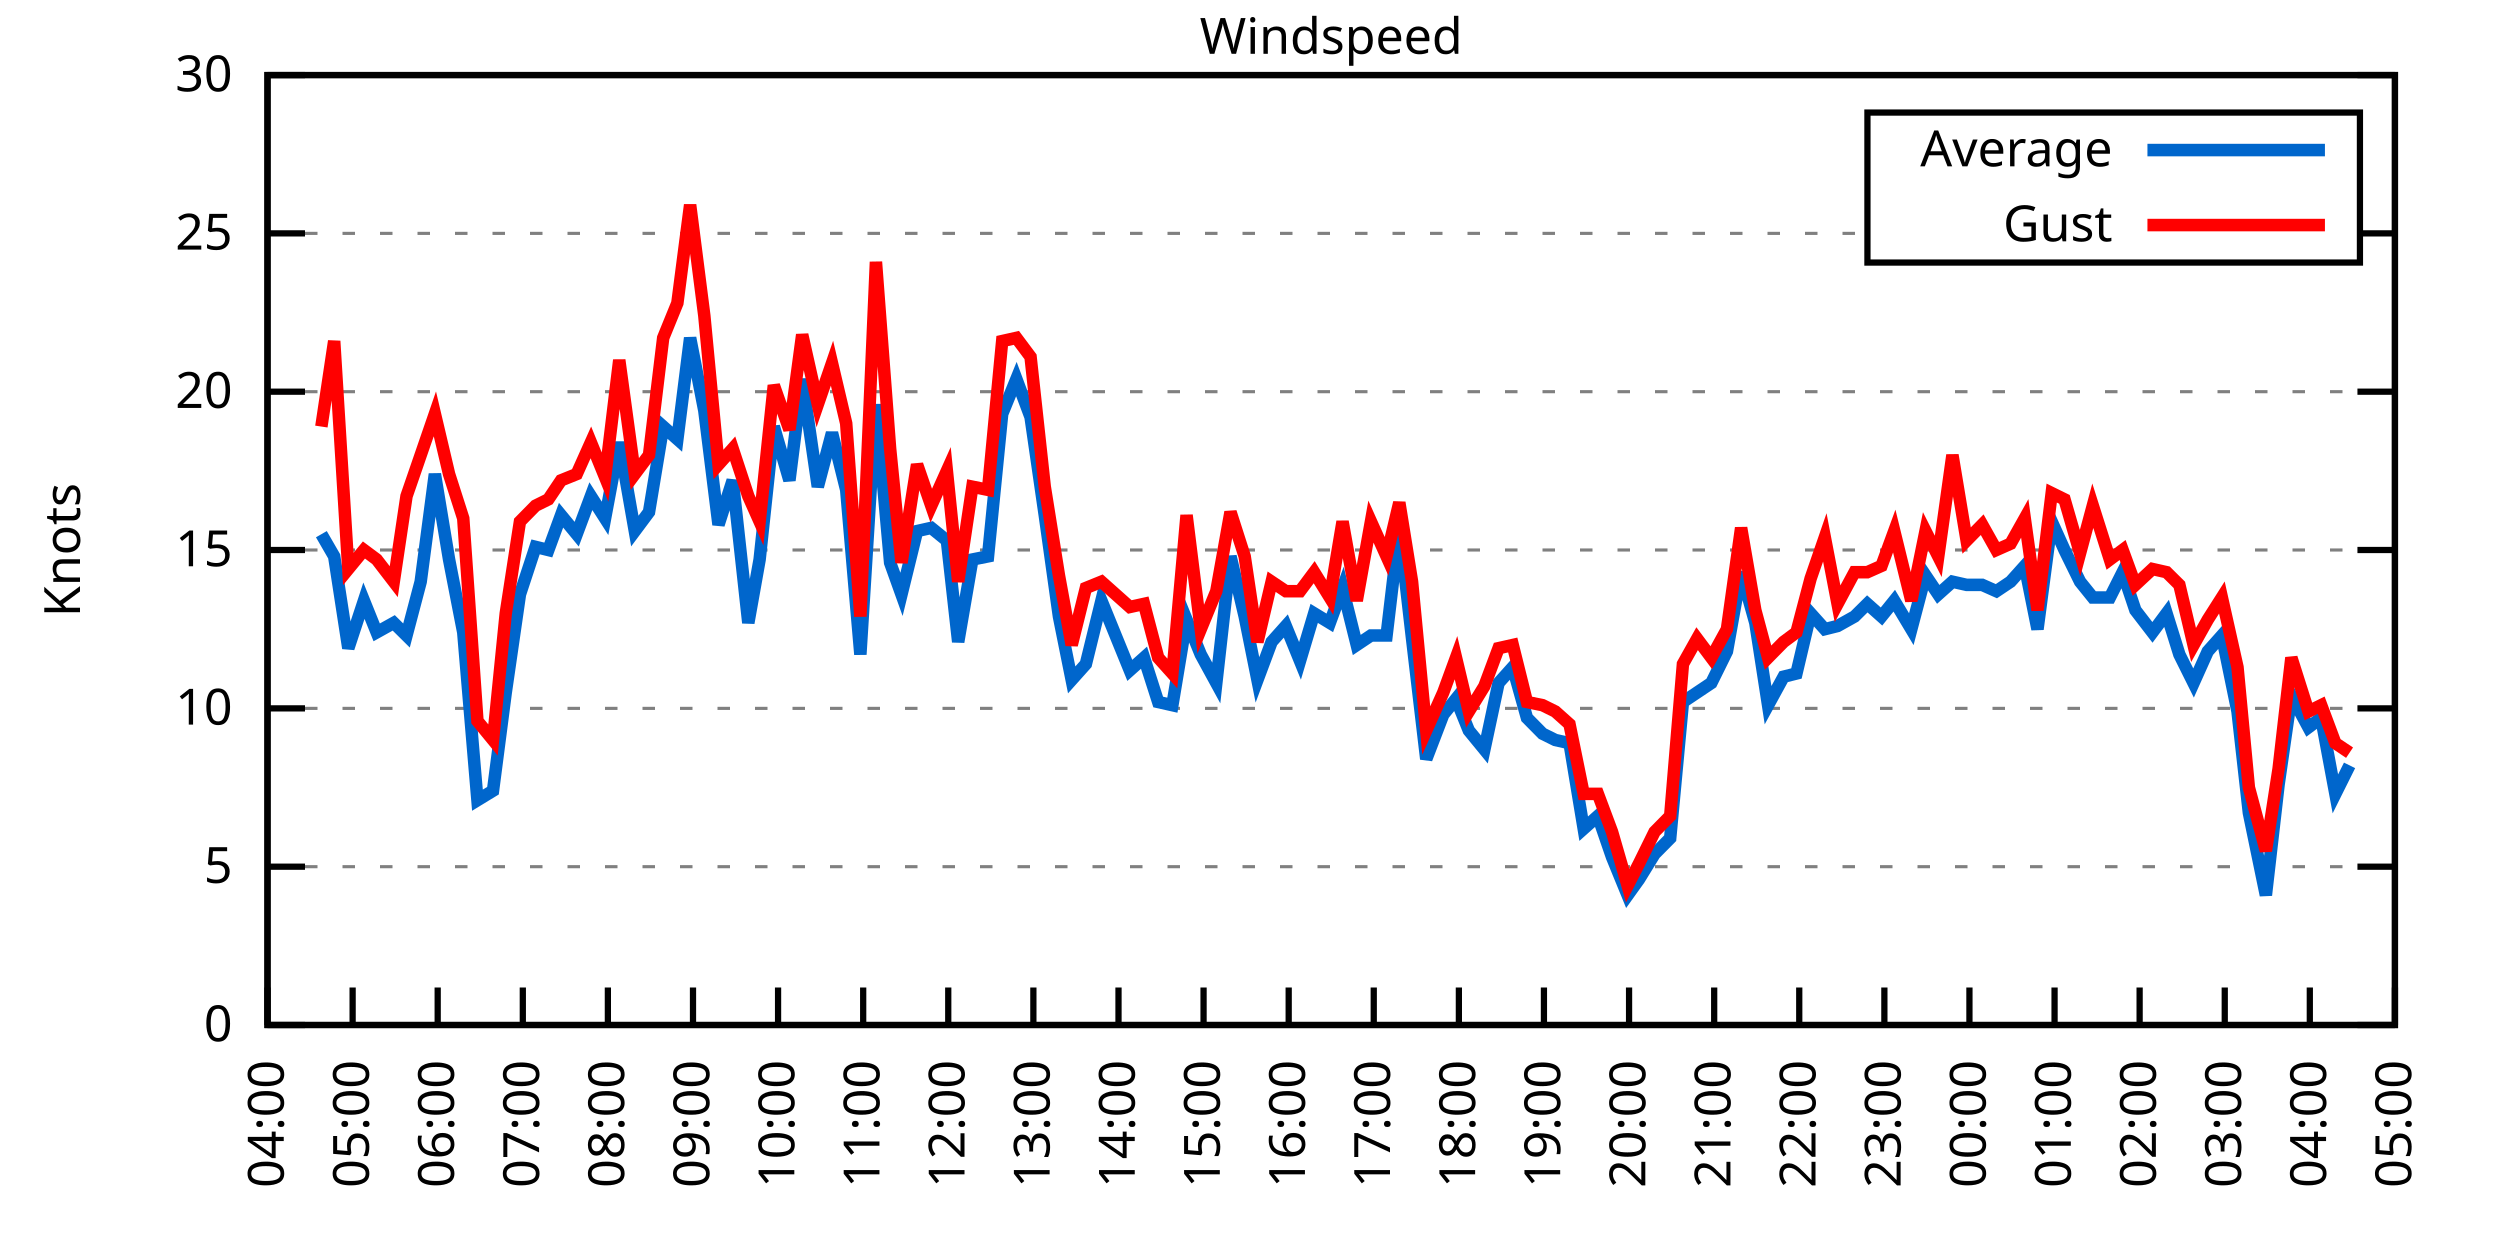
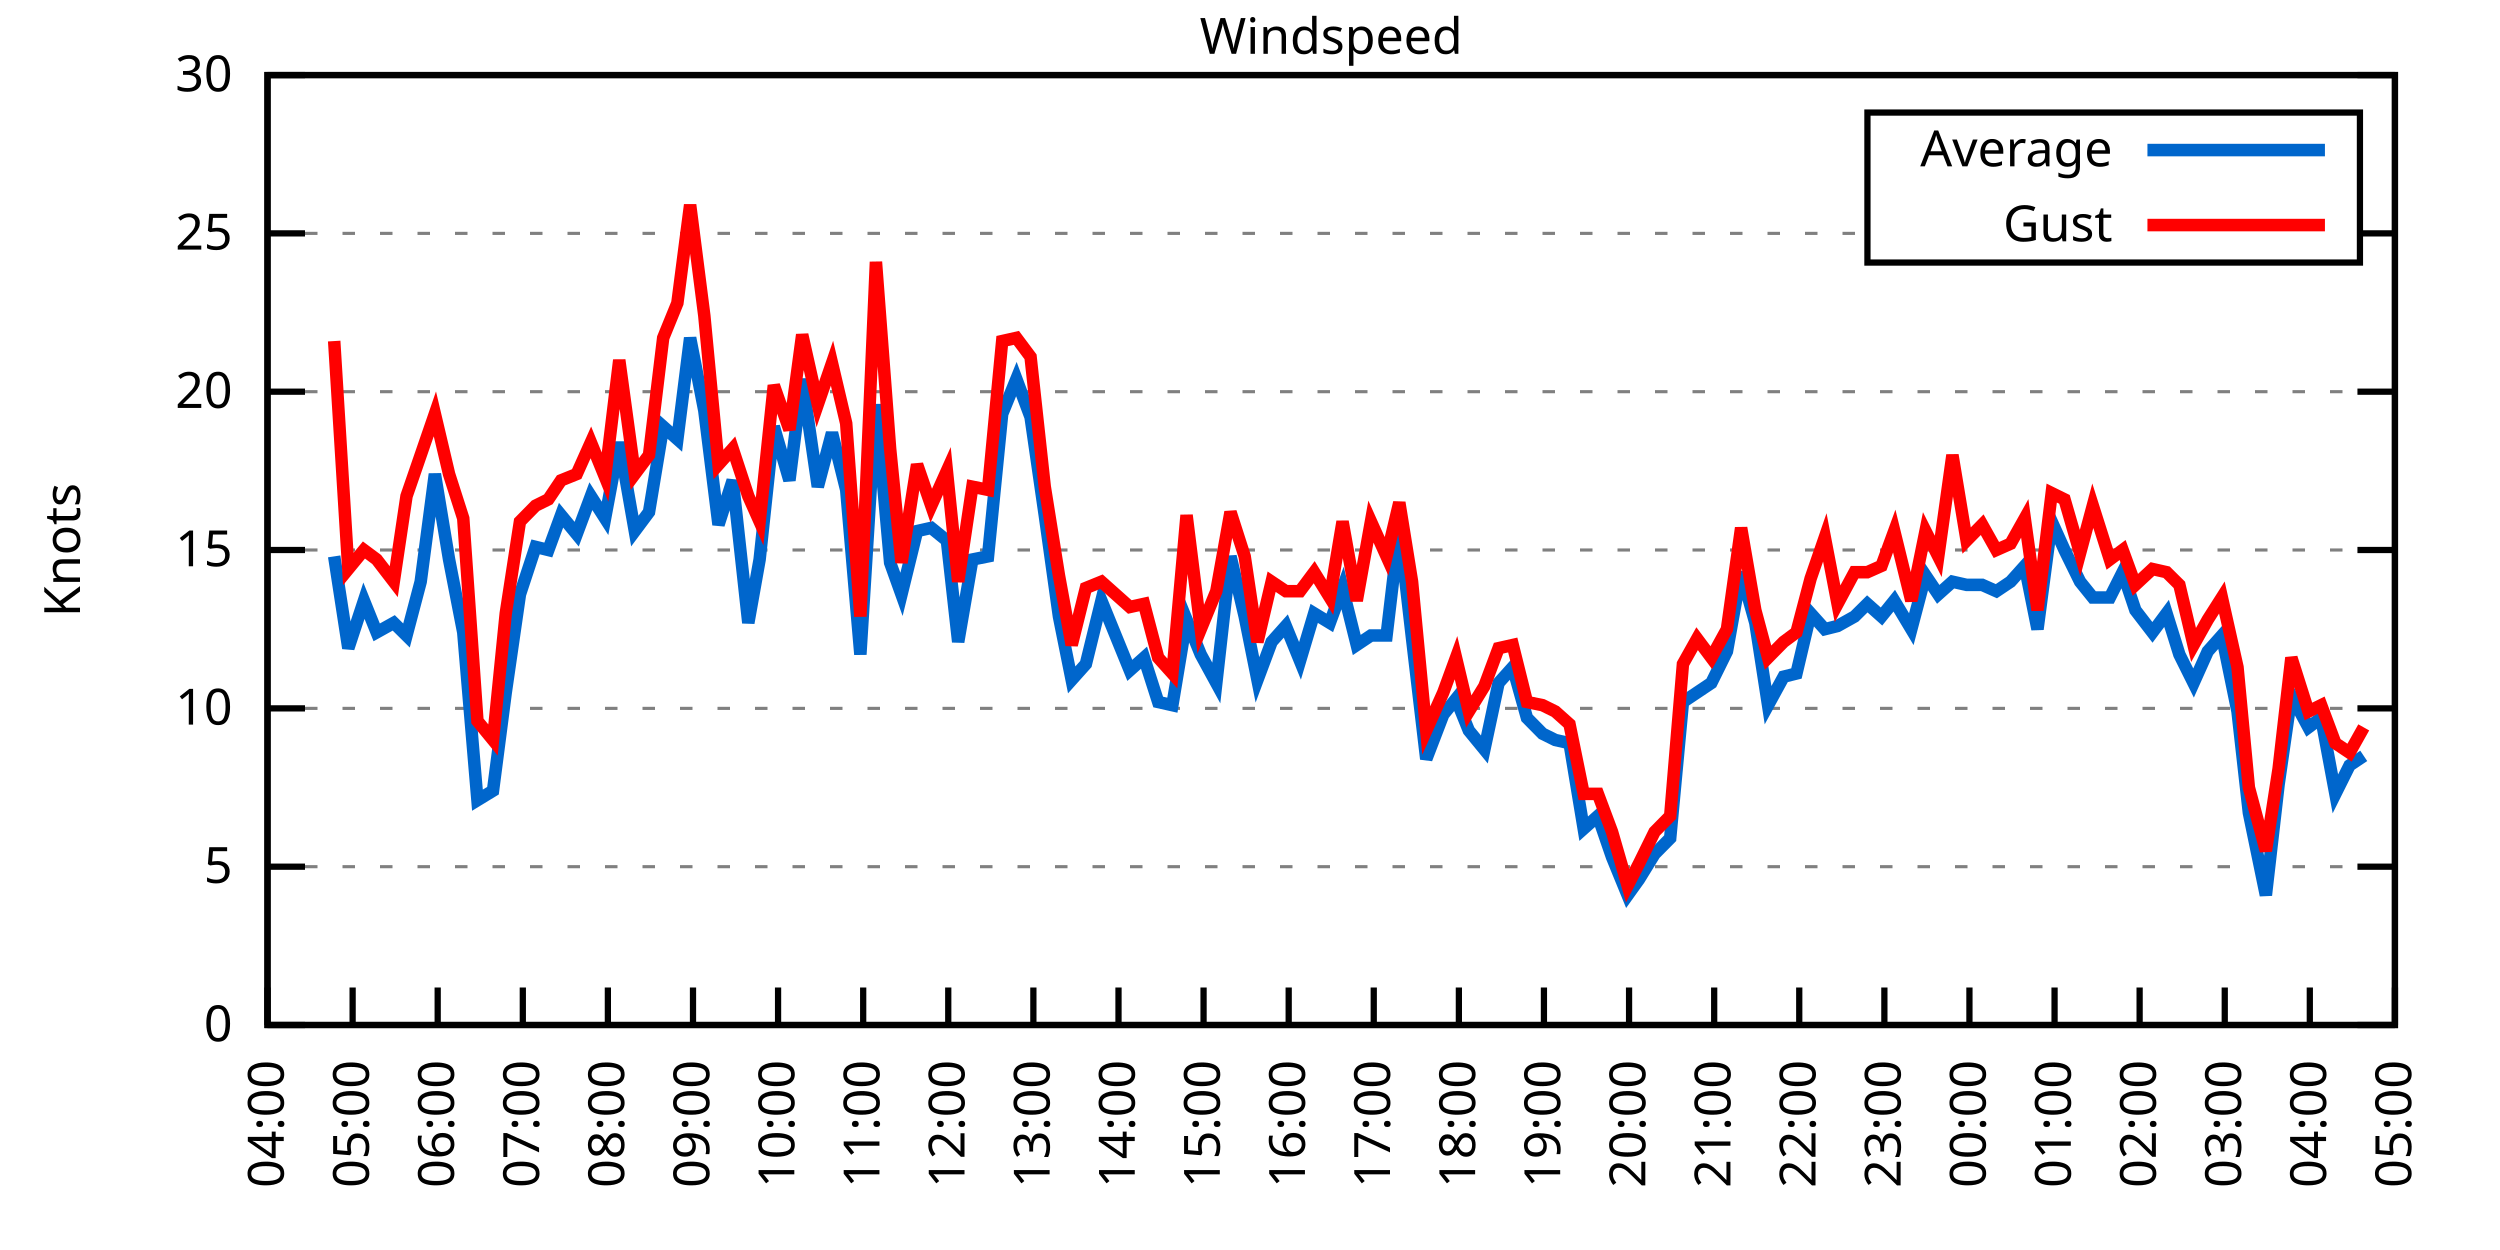
<svg xmlns="http://www.w3.org/2000/svg" xmlns:xlink="http://www.w3.org/1999/xlink" width="400" height="200" viewBox="0 0 400 200">
  <g id="gnuplot_canvas">
    <rect x="0" y="0" width="400" height="200" fill="none" />
    <defs>
      <circle id="gpDot" r="0.5" stroke-width="0.5" stroke="currentColor" />
      <path id="gpPt0" stroke-width="0.333" stroke="currentColor" d="M-1,0 h2 M0,-1 v2" />
      <path id="gpPt1" stroke-width="0.333" stroke="currentColor" d="M-1,-1 L1,1 M1,-1 L-1,1" />
      <path id="gpPt2" stroke-width="0.333" stroke="currentColor" d="M-1,0 L1,0 M0,-1 L0,1 M-1,-1 L1,1 M-1,1 L1,-1" />
      <rect id="gpPt3" stroke-width="0.333" stroke="currentColor" x="-1" y="-1" width="2" height="2" />
      <rect id="gpPt4" stroke-width="0.333" stroke="currentColor" fill="currentColor" x="-1" y="-1" width="2" height="2" />
      <circle id="gpPt5" stroke-width="0.333" stroke="currentColor" cx="0" cy="0" r="1" />
      <use xlink:href="#gpPt5" id="gpPt6" fill="currentColor" stroke="none" />
      <path id="gpPt7" stroke-width="0.333" stroke="currentColor" d="M0,-1.33 L-1.33,0.67 L1.33,0.67 z" />
      <use xlink:href="#gpPt7" id="gpPt8" fill="currentColor" stroke="none" />
      <use xlink:href="#gpPt7" id="gpPt9" stroke="currentColor" transform="rotate(180)" />
      <use xlink:href="#gpPt9" id="gpPt10" fill="currentColor" stroke="none" />
      <use xlink:href="#gpPt3" id="gpPt11" stroke="currentColor" transform="rotate(45)" />
      <use xlink:href="#gpPt11" id="gpPt12" fill="currentColor" stroke="none" />
      <path id="gpPt13" stroke-width="0.333" stroke="currentColor" d="M0,1.330 L1.265,0.411 L0.782,-1.067 L-0.782,-1.076 L-1.265,0.411 z" />
      <use xlink:href="#gpPt13" id="gpPt14" fill="currentColor" stroke="none" />
      <filter id="textbox" filterUnits="objectBoundingBox" x="0" y="0" height="1" width="1">
        <feFlood flood-color="white" flood-opacity="1" result="bgnd" />
        <feComposite in="SourceGraphic" in2="bgnd" operator="atop" />
      </filter>
      <filter id="greybox" filterUnits="objectBoundingBox" x="0" y="0" height="1" width="1">
        <feFlood flood-color="lightgrey" flood-opacity="1" result="grey" />
        <feComposite in="SourceGraphic" in2="grey" operator="atop" />
      </filter>
    </defs>
    <g fill="none" color="white" stroke="currentColor" stroke-width="1.00" stroke-linecap="butt" stroke-linejoin="miter">
</g>
    <g fill="none" color="black" stroke="currentColor" stroke-width="1.00" stroke-linecap="butt" stroke-linejoin="miter">
      <g stroke="none" shape-rendering="crispEdges">
        <polygon fill="rgb(255, 255, 255)" points="42.80,164.00 383.18,164.00 383.18,12.02 42.80,12.02 " />
      </g>
    </g>
    <g fill="none" color="black" stroke="currentColor" stroke-width="1.00" stroke-linecap="butt" stroke-linejoin="miter">
</g>
    <g fill="none" color="black" stroke="black" stroke-width="0.50" stroke-linecap="butt" stroke-linejoin="miter">
</g>
    <g fill="none" color="gray" stroke="currentColor" stroke-width="0.50" stroke-linecap="butt" stroke-linejoin="miter">
      <path stroke="gray" stroke-dasharray="2,4" class="gridline" d="M42.80,164.00 L383.19,164.00  " />
    </g>
    <g fill="none" color="gray" stroke="gray" stroke-width="1.00" stroke-linecap="butt" stroke-linejoin="miter">
</g>
    <g fill="none" color="black" stroke="currentColor" stroke-width="1.00" stroke-linecap="butt" stroke-linejoin="miter">
      <path stroke="black" d="M42.80,164.00 L48.80,164.00 M383.19,164.00 L377.19,164.00  " />
      <g transform="translate(37.20,166.60)" stroke="none" fill="black" font-family="Sans" font-size="8.00" text-anchor="end">
        <text>
          <tspan font-family="Sans"> 0</tspan>
        </text>
      </g>
    </g>
    <g fill="none" color="black" stroke="currentColor" stroke-width="1.00" stroke-linecap="butt" stroke-linejoin="miter">
</g>
    <g fill="none" color="black" stroke="black" stroke-width="0.50" stroke-linecap="butt" stroke-linejoin="miter">
</g>
    <g fill="none" color="gray" stroke="currentColor" stroke-width="0.50" stroke-linecap="butt" stroke-linejoin="miter">
      <path stroke="gray" stroke-dasharray="2,4" class="gridline" d="M42.80,138.67 L383.19,138.67  " />
    </g>
    <g fill="none" color="gray" stroke="gray" stroke-width="1.00" stroke-linecap="butt" stroke-linejoin="miter">
</g>
    <g fill="none" color="black" stroke="currentColor" stroke-width="1.00" stroke-linecap="butt" stroke-linejoin="miter">
      <path stroke="black" d="M42.80,138.67 L48.80,138.67 M383.19,138.67 L377.19,138.67  " />
      <g transform="translate(37.20,141.27)" stroke="none" fill="black" font-family="Sans" font-size="8.00" text-anchor="end">
        <text>
          <tspan font-family="Sans"> 5</tspan>
        </text>
      </g>
    </g>
    <g fill="none" color="black" stroke="currentColor" stroke-width="1.00" stroke-linecap="butt" stroke-linejoin="miter">
</g>
    <g fill="none" color="black" stroke="black" stroke-width="0.50" stroke-linecap="butt" stroke-linejoin="miter">
</g>
    <g fill="none" color="gray" stroke="currentColor" stroke-width="0.50" stroke-linecap="butt" stroke-linejoin="miter">
      <path stroke="gray" stroke-dasharray="2,4" class="gridline" d="M42.80,113.34 L383.19,113.34  " />
    </g>
    <g fill="none" color="gray" stroke="gray" stroke-width="1.00" stroke-linecap="butt" stroke-linejoin="miter">
</g>
    <g fill="none" color="black" stroke="currentColor" stroke-width="1.00" stroke-linecap="butt" stroke-linejoin="miter">
      <path stroke="black" d="M42.80,113.34 L48.80,113.34 M383.19,113.34 L377.19,113.34  " />
      <g transform="translate(37.20,115.94)" stroke="none" fill="black" font-family="Sans" font-size="8.00" text-anchor="end">
        <text>
          <tspan font-family="Sans"> 10</tspan>
        </text>
      </g>
    </g>
    <g fill="none" color="black" stroke="currentColor" stroke-width="1.00" stroke-linecap="butt" stroke-linejoin="miter">
</g>
    <g fill="none" color="black" stroke="black" stroke-width="0.50" stroke-linecap="butt" stroke-linejoin="miter">
</g>
    <g fill="none" color="gray" stroke="currentColor" stroke-width="0.50" stroke-linecap="butt" stroke-linejoin="miter">
      <path stroke="gray" stroke-dasharray="2,4" class="gridline" d="M42.80,88.00 L383.19,88.00  " />
    </g>
    <g fill="none" color="gray" stroke="gray" stroke-width="1.00" stroke-linecap="butt" stroke-linejoin="miter">
</g>
    <g fill="none" color="black" stroke="currentColor" stroke-width="1.00" stroke-linecap="butt" stroke-linejoin="miter">
      <path stroke="black" d="M42.80,88.00 L48.80,88.00 M383.19,88.00 L377.19,88.00  " />
      <g transform="translate(37.20,90.60)" stroke="none" fill="black" font-family="Sans" font-size="8.00" text-anchor="end">
        <text>
          <tspan font-family="Sans"> 15</tspan>
        </text>
      </g>
    </g>
    <g fill="none" color="black" stroke="currentColor" stroke-width="1.00" stroke-linecap="butt" stroke-linejoin="miter">
</g>
    <g fill="none" color="black" stroke="black" stroke-width="0.50" stroke-linecap="butt" stroke-linejoin="miter">
</g>
    <g fill="none" color="gray" stroke="currentColor" stroke-width="0.50" stroke-linecap="butt" stroke-linejoin="miter">
      <path stroke="gray" stroke-dasharray="2,4" class="gridline" d="M42.80,62.67 L383.19,62.67  " />
    </g>
    <g fill="none" color="gray" stroke="gray" stroke-width="1.00" stroke-linecap="butt" stroke-linejoin="miter">
</g>
    <g fill="none" color="black" stroke="currentColor" stroke-width="1.00" stroke-linecap="butt" stroke-linejoin="miter">
      <path stroke="black" d="M42.80,62.67 L48.80,62.67 M383.19,62.67 L377.19,62.67  " />
      <g transform="translate(37.20,65.27)" stroke="none" fill="black" font-family="Sans" font-size="8.00" text-anchor="end">
        <text>
          <tspan font-family="Sans"> 20</tspan>
        </text>
      </g>
    </g>
    <g fill="none" color="black" stroke="currentColor" stroke-width="1.00" stroke-linecap="butt" stroke-linejoin="miter">
</g>
    <g fill="none" color="black" stroke="black" stroke-width="0.50" stroke-linecap="butt" stroke-linejoin="miter">
</g>
    <g fill="none" color="gray" stroke="currentColor" stroke-width="0.50" stroke-linecap="butt" stroke-linejoin="miter">
      <path stroke="gray" stroke-dasharray="2,4" class="gridline" d="M42.80,37.34 L298.79,37.34 M377.59,37.34 L383.19,37.34  " />
    </g>
    <g fill="none" color="gray" stroke="gray" stroke-width="1.00" stroke-linecap="butt" stroke-linejoin="miter">
</g>
    <g fill="none" color="black" stroke="currentColor" stroke-width="1.00" stroke-linecap="butt" stroke-linejoin="miter">
      <path stroke="black" d="M42.80,37.34 L48.80,37.34 M383.19,37.34 L377.19,37.34  " />
      <g transform="translate(37.20,39.94)" stroke="none" fill="black" font-family="Sans" font-size="8.00" text-anchor="end">
        <text>
          <tspan font-family="Sans"> 25</tspan>
        </text>
      </g>
    </g>
    <g fill="none" color="black" stroke="currentColor" stroke-width="1.00" stroke-linecap="butt" stroke-linejoin="miter">
</g>
    <g fill="none" color="black" stroke="black" stroke-width="0.50" stroke-linecap="butt" stroke-linejoin="miter">
</g>
    <g fill="none" color="gray" stroke="currentColor" stroke-width="0.50" stroke-linecap="butt" stroke-linejoin="miter">
      <path stroke="gray" stroke-dasharray="2,4" class="gridline" d="M42.80,12.01 L383.19,12.01  " />
    </g>
    <g fill="none" color="gray" stroke="gray" stroke-width="1.00" stroke-linecap="butt" stroke-linejoin="miter">
</g>
    <g fill="none" color="black" stroke="currentColor" stroke-width="1.00" stroke-linecap="butt" stroke-linejoin="miter">
      <path stroke="black" d="M42.80,12.01 L48.80,12.01 M383.19,12.01 L377.19,12.01  " />
      <g transform="translate(37.20,14.61)" stroke="none" fill="black" font-family="Sans" font-size="8.00" text-anchor="end">
        <text>
          <tspan font-family="Sans"> 30</tspan>
        </text>
      </g>
    </g>
    <g fill="none" color="black" stroke="currentColor" stroke-width="1.00" stroke-linecap="butt" stroke-linejoin="miter">
      <path stroke="black" d="M42.80,164.00 L42.80,158.00  " />
      <g transform="translate(45.40,169.60) rotate(270.00)" stroke="none" fill="black" font-family="Sans" font-size="8.00" text-anchor="end">
        <text>
          <tspan font-family="Sans">04:00</tspan>
        </text>
      </g>
    </g>
    <g fill="none" color="black" stroke="currentColor" stroke-width="1.00" stroke-linecap="butt" stroke-linejoin="miter">
      <path stroke="black" d="M56.42,164.00 L56.42,158.00  " />
      <g transform="translate(59.02,169.60) rotate(270.00)" stroke="none" fill="black" font-family="Sans" font-size="8.00" text-anchor="end">
        <text>
          <tspan font-family="Sans">05:00</tspan>
        </text>
      </g>
    </g>
    <g fill="none" color="black" stroke="currentColor" stroke-width="1.00" stroke-linecap="butt" stroke-linejoin="miter">
      <path stroke="black" d="M70.03,164.00 L70.03,158.00  " />
      <g transform="translate(72.63,169.60) rotate(270.00)" stroke="none" fill="black" font-family="Sans" font-size="8.00" text-anchor="end">
        <text>
          <tspan font-family="Sans">06:00</tspan>
        </text>
      </g>
    </g>
    <g fill="none" color="black" stroke="currentColor" stroke-width="1.00" stroke-linecap="butt" stroke-linejoin="miter">
      <path stroke="black" d="M83.65,164.00 L83.65,158.00  " />
      <g transform="translate(86.25,169.60) rotate(270.00)" stroke="none" fill="black" font-family="Sans" font-size="8.00" text-anchor="end">
        <text>
          <tspan font-family="Sans">07:00</tspan>
        </text>
      </g>
    </g>
    <g fill="none" color="black" stroke="currentColor" stroke-width="1.00" stroke-linecap="butt" stroke-linejoin="miter">
      <path stroke="black" d="M97.26,164.00 L97.26,158.00  " />
      <g transform="translate(99.86,169.60) rotate(270.00)" stroke="none" fill="black" font-family="Sans" font-size="8.00" text-anchor="end">
        <text>
          <tspan font-family="Sans">08:00</tspan>
        </text>
      </g>
    </g>
    <g fill="none" color="black" stroke="currentColor" stroke-width="1.00" stroke-linecap="butt" stroke-linejoin="miter">
      <path stroke="black" d="M110.88,164.00 L110.88,158.00  " />
      <g transform="translate(113.48,169.60) rotate(270.00)" stroke="none" fill="black" font-family="Sans" font-size="8.00" text-anchor="end">
        <text>
          <tspan font-family="Sans">09:00</tspan>
        </text>
      </g>
    </g>
    <g fill="none" color="black" stroke="currentColor" stroke-width="1.00" stroke-linecap="butt" stroke-linejoin="miter">
      <path stroke="black" d="M124.49,164.00 L124.49,158.00  " />
      <g transform="translate(127.09,169.60) rotate(270.00)" stroke="none" fill="black" font-family="Sans" font-size="8.00" text-anchor="end">
        <text>
          <tspan font-family="Sans">10:00</tspan>
        </text>
      </g>
    </g>
    <g fill="none" color="black" stroke="currentColor" stroke-width="1.00" stroke-linecap="butt" stroke-linejoin="miter">
      <path stroke="black" d="M138.11,164.00 L138.11,158.00  " />
      <g transform="translate(140.71,169.60) rotate(270.00)" stroke="none" fill="black" font-family="Sans" font-size="8.00" text-anchor="end">
        <text>
          <tspan font-family="Sans">11:00</tspan>
        </text>
      </g>
    </g>
    <g fill="none" color="black" stroke="currentColor" stroke-width="1.00" stroke-linecap="butt" stroke-linejoin="miter">
      <path stroke="black" d="M151.72,164.00 L151.72,158.00  " />
      <g transform="translate(154.32,169.60) rotate(270.00)" stroke="none" fill="black" font-family="Sans" font-size="8.00" text-anchor="end">
        <text>
          <tspan font-family="Sans">12:00</tspan>
        </text>
      </g>
    </g>
    <g fill="none" color="black" stroke="currentColor" stroke-width="1.00" stroke-linecap="butt" stroke-linejoin="miter">
      <path stroke="black" d="M165.34,164.00 L165.34,158.00  " />
      <g transform="translate(167.94,169.60) rotate(270.00)" stroke="none" fill="black" font-family="Sans" font-size="8.00" text-anchor="end">
        <text>
          <tspan font-family="Sans">13:00</tspan>
        </text>
      </g>
    </g>
    <g fill="none" color="black" stroke="currentColor" stroke-width="1.00" stroke-linecap="butt" stroke-linejoin="miter">
      <path stroke="black" d="M178.96,164.00 L178.96,158.00  " />
      <g transform="translate(181.56,169.60) rotate(270.00)" stroke="none" fill="black" font-family="Sans" font-size="8.00" text-anchor="end">
        <text>
          <tspan font-family="Sans">14:00</tspan>
        </text>
      </g>
    </g>
    <g fill="none" color="black" stroke="currentColor" stroke-width="1.00" stroke-linecap="butt" stroke-linejoin="miter">
      <path stroke="black" d="M192.57,164.00 L192.57,158.00  " />
      <g transform="translate(195.17,169.60) rotate(270.00)" stroke="none" fill="black" font-family="Sans" font-size="8.00" text-anchor="end">
        <text>
          <tspan font-family="Sans">15:00</tspan>
        </text>
      </g>
    </g>
    <g fill="none" color="black" stroke="currentColor" stroke-width="1.00" stroke-linecap="butt" stroke-linejoin="miter">
      <path stroke="black" d="M206.19,164.00 L206.19,158.00  " />
      <g transform="translate(208.79,169.60) rotate(270.00)" stroke="none" fill="black" font-family="Sans" font-size="8.00" text-anchor="end">
        <text>
          <tspan font-family="Sans">16:00</tspan>
        </text>
      </g>
    </g>
    <g fill="none" color="black" stroke="currentColor" stroke-width="1.00" stroke-linecap="butt" stroke-linejoin="miter">
      <path stroke="black" d="M219.80,164.00 L219.80,158.00  " />
      <g transform="translate(222.40,169.60) rotate(270.00)" stroke="none" fill="black" font-family="Sans" font-size="8.00" text-anchor="end">
        <text>
          <tspan font-family="Sans">17:00</tspan>
        </text>
      </g>
    </g>
    <g fill="none" color="black" stroke="currentColor" stroke-width="1.00" stroke-linecap="butt" stroke-linejoin="miter">
      <path stroke="black" d="M233.42,164.00 L233.42,158.00  " />
      <g transform="translate(236.02,169.60) rotate(270.00)" stroke="none" fill="black" font-family="Sans" font-size="8.00" text-anchor="end">
        <text>
          <tspan font-family="Sans">18:00</tspan>
        </text>
      </g>
    </g>
    <g fill="none" color="black" stroke="currentColor" stroke-width="1.00" stroke-linecap="butt" stroke-linejoin="miter">
      <path stroke="black" d="M247.03,164.00 L247.03,158.00  " />
      <g transform="translate(249.63,169.60) rotate(270.00)" stroke="none" fill="black" font-family="Sans" font-size="8.00" text-anchor="end">
        <text>
          <tspan font-family="Sans">19:00</tspan>
        </text>
      </g>
    </g>
    <g fill="none" color="black" stroke="currentColor" stroke-width="1.00" stroke-linecap="butt" stroke-linejoin="miter">
      <path stroke="black" d="M260.65,164.00 L260.65,158.00  " />
      <g transform="translate(263.25,169.60) rotate(270.00)" stroke="none" fill="black" font-family="Sans" font-size="8.00" text-anchor="end">
        <text>
          <tspan font-family="Sans">20:00</tspan>
        </text>
      </g>
    </g>
    <g fill="none" color="black" stroke="currentColor" stroke-width="1.00" stroke-linecap="butt" stroke-linejoin="miter">
      <path stroke="black" d="M274.27,164.00 L274.27,158.00  " />
      <g transform="translate(276.87,169.60) rotate(270.00)" stroke="none" fill="black" font-family="Sans" font-size="8.00" text-anchor="end">
        <text>
          <tspan font-family="Sans">21:00</tspan>
        </text>
      </g>
    </g>
    <g fill="none" color="black" stroke="currentColor" stroke-width="1.00" stroke-linecap="butt" stroke-linejoin="miter">
      <path stroke="black" d="M287.88,164.00 L287.88,158.00  " />
      <g transform="translate(290.48,169.60) rotate(270.00)" stroke="none" fill="black" font-family="Sans" font-size="8.00" text-anchor="end">
        <text>
          <tspan font-family="Sans">22:00</tspan>
        </text>
      </g>
    </g>
    <g fill="none" color="black" stroke="currentColor" stroke-width="1.00" stroke-linecap="butt" stroke-linejoin="miter">
      <path stroke="black" d="M301.50,164.00 L301.50,158.00  " />
      <g transform="translate(304.10,169.60) rotate(270.00)" stroke="none" fill="black" font-family="Sans" font-size="8.00" text-anchor="end">
        <text>
          <tspan font-family="Sans">23:00</tspan>
        </text>
      </g>
    </g>
    <g fill="none" color="black" stroke="currentColor" stroke-width="1.00" stroke-linecap="butt" stroke-linejoin="miter">
      <path stroke="black" d="M315.11,164.00 L315.11,158.00  " />
      <g transform="translate(317.71,169.60) rotate(270.00)" stroke="none" fill="black" font-family="Sans" font-size="8.00" text-anchor="end">
        <text>
          <tspan font-family="Sans">00:00</tspan>
        </text>
      </g>
    </g>
    <g fill="none" color="black" stroke="currentColor" stroke-width="1.00" stroke-linecap="butt" stroke-linejoin="miter">
      <path stroke="black" d="M328.73,164.00 L328.73,158.00  " />
      <g transform="translate(331.33,169.60) rotate(270.00)" stroke="none" fill="black" font-family="Sans" font-size="8.00" text-anchor="end">
        <text>
          <tspan font-family="Sans">01:00</tspan>
        </text>
      </g>
    </g>
    <g fill="none" color="black" stroke="currentColor" stroke-width="1.00" stroke-linecap="butt" stroke-linejoin="miter">
      <path stroke="black" d="M342.34,164.00 L342.34,158.00  " />
      <g transform="translate(344.94,169.60) rotate(270.00)" stroke="none" fill="black" font-family="Sans" font-size="8.00" text-anchor="end">
        <text>
          <tspan font-family="Sans">02:00</tspan>
        </text>
      </g>
    </g>
    <g fill="none" color="black" stroke="currentColor" stroke-width="1.00" stroke-linecap="butt" stroke-linejoin="miter">
      <path stroke="black" d="M355.96,164.00 L355.96,158.00  " />
      <g transform="translate(358.56,169.60) rotate(270.00)" stroke="none" fill="black" font-family="Sans" font-size="8.00" text-anchor="end">
        <text>
          <tspan font-family="Sans">03:00</tspan>
        </text>
      </g>
    </g>
    <g fill="none" color="black" stroke="currentColor" stroke-width="1.00" stroke-linecap="butt" stroke-linejoin="miter">
      <path stroke="black" d="M369.57,164.00 L369.57,158.00  " />
      <g transform="translate(372.17,169.60) rotate(270.00)" stroke="none" fill="black" font-family="Sans" font-size="8.00" text-anchor="end">
        <text>
          <tspan font-family="Sans">04:00</tspan>
        </text>
      </g>
    </g>
    <g fill="none" color="black" stroke="currentColor" stroke-width="1.00" stroke-linecap="butt" stroke-linejoin="miter">
      <path stroke="black" d="M383.19,164.00 L383.19,158.00  " />
      <g transform="translate(385.79,169.60) rotate(270.00)" stroke="none" fill="black" font-family="Sans" font-size="8.00" text-anchor="end">
        <text>
          <tspan font-family="Sans">05:00</tspan>
        </text>
      </g>
    </g>
    <g fill="none" color="black" stroke="currentColor" stroke-width="1.00" stroke-linecap="butt" stroke-linejoin="miter">
</g>
    <g fill="none" color="black" stroke="currentColor" stroke-width="1.00" stroke-linecap="butt" stroke-linejoin="miter">
      <path stroke="black" d="M42.80,12.01 L42.80,164.00 L383.19,164.00 L383.19,12.01 L42.80,12.01 Z  " />
    </g>
    <g fill="none" color="black" stroke="currentColor" stroke-width="1.00" stroke-linecap="butt" stroke-linejoin="miter">
</g>
    <g fill="none" color="black" stroke="currentColor" stroke-width="1.00" stroke-linecap="butt" stroke-linejoin="miter">
      <path stroke="black" d="M298.79,42.01 L298.79,18.01 L377.59,18.01 L377.59,42.01 L298.79,42.01 Z  " />
    </g>
    <g id="Windspeed_plot_1">
      <g fill="none" color="white" stroke="black" stroke-width="2.00" stroke-linecap="butt" stroke-linejoin="miter">
</g>
      <g fill="none" color="black" stroke="currentColor" stroke-width="2.00" stroke-linecap="butt" stroke-linejoin="miter">
        <g transform="translate(337.99,26.61)" stroke="none" fill="black" font-family="Sans" font-size="8.00" text-anchor="end">
          <text>
            <tspan font-family="Sans">Average</tspan>
          </text>
        </g>
      </g>
      <g fill="none" color="black" stroke="currentColor" stroke-width="2.00" stroke-linecap="butt" stroke-linejoin="miter">
-         <path stroke="rgb(  0, 102, 204)" d="M343.59,24.01 L371.99,24.01 M51.42,85.47 L53.47,89.02 L55.73,103.71 L58.23,96.11 L60.27,101.18 L63.00,99.66   L65.04,101.68 L67.31,93.07 L69.58,75.85 L71.85,89.52 L74.12,101.18 L76.39,128.03 L78.88,126.51 L80.92,110.80   L83.19,95.10 L85.69,87.50 L87.73,88.00 L89.77,82.43 L92.27,85.47 L94.54,79.39 L96.81,82.94 L99.08,70.78   L101.57,84.97 L103.84,81.93 L106.11,68.25 L108.38,70.27 L110.42,54.06 L112.69,65.71 L114.96,83.95 L117.23,76.86   L119.73,99.66 L121.54,89.52 L123.81,68.25 L126.31,76.86 L128.35,60.65 L130.85,77.87 L133.12,69.26 L135.39,78.38   L137.66,104.72 L140.15,64.70 L142.42,90.03 L144.24,95.10 L146.73,84.97 L149.00,84.46 L151.50,86.49 L153.31,102.70   L155.58,89.52 L158.08,89.02 L160.35,66.22 L162.62,60.65 L164.89,66.73 L167.16,82.43 L169.43,98.64 L171.47,108.78   L173.74,106.24 L176.23,96.11 L180.77,107.26 L183.04,105.23 L185.31,112.32 L187.58,112.83 L189.85,99.15 L192.12,104.72   L194.61,109.28 L196.88,89.02 L199.15,98.64 L201.19,108.78 L203.46,102.70 L205.73,100.16 L208.00,105.74 L210.27,98.14   L212.77,99.66 L214.81,94.08 L217.08,103.20 L219.35,101.68 L221.85,101.68 L223.89,84.46 L225.93,102.19 L228.20,121.44   L230.92,114.35 L232.96,111.82 L235.01,116.88 L237.50,119.92 L239.77,109.28 L242.04,106.75 L244.31,114.86 L246.81,117.39   L248.85,118.40 L251.12,118.91 L253.39,132.59 L255.66,130.56 L257.93,137.15 L260.42,143.23 L262.24,140.69 L264.73,136.64   L267.23,134.11 L269.27,112.32 L271.54,110.80 L273.81,109.28 L276.31,104.22 L278.58,91.55 L280.85,99.66 L282.89,112.83   L285.38,108.27 L287.43,107.76 L289.70,98.14 L291.97,100.67 L294.01,100.16 L296.73,98.64 L298.77,96.62 L301.04,98.64   L303.08,96.11 L305.81,100.67 L308.08,92.06 L310.12,95.10 L312.39,93.07 L314.66,93.58 L317.15,93.58 L319.42,94.59   L321.69,93.07 L323.96,90.54 L326.00,100.67 L328.27,83.45 L330.32,88.00 L332.81,93.07 L334.85,95.60 L337.58,95.60   L339.62,91.55 L341.66,97.63 L344.39,101.18 L346.65,98.14 L348.70,104.72 L350.97,109.28 L353.24,104.22 L355.50,101.68   L358.00,113.84 L359.82,130.06 L362.54,143.23 L364.58,125.50 L366.62,111.31 L369.35,116.38 L371.39,114.86 L373.66,127.02   L375.93,122.46  " />
+         <path stroke="rgb(  0, 102, 204)" d="M343.59,24.01 L371.99,24.01 M53.47,89.02 L55.73,103.71 L58.23,96.11 L60.27,101.18 L63.00,99.66 L65.04,101.68   L67.31,93.07 L69.58,75.85 L71.85,89.52 L74.12,101.18 L76.39,128.03 L78.88,126.51 L80.92,110.80 L83.19,95.10   L85.69,87.50 L87.73,88.00 L89.77,82.43 L92.27,85.47 L94.54,79.39 L96.81,82.94 L99.08,70.78 L101.57,84.97   L103.84,81.93 L106.11,68.25 L108.38,70.27 L110.42,54.06 L112.69,65.71 L114.96,83.95 L117.23,76.86 L119.73,99.66   L121.54,89.52 L123.81,68.25 L126.31,76.86 L128.35,60.65 L130.85,77.87 L133.12,69.26 L135.39,78.38 L137.66,104.72   L140.15,64.70 L142.42,90.03 L144.24,95.10 L146.73,84.97 L149.00,84.46 L151.50,86.49 L153.31,102.70 L155.58,89.52   L158.08,89.02 L160.35,66.22 L162.62,60.65 L164.89,66.73 L167.16,82.43 L169.43,98.64 L171.47,108.78 L173.74,106.24   L176.23,96.11 L180.77,107.26 L183.04,105.23 L185.31,112.32 L187.58,112.83 L189.85,99.15 L192.12,104.72 L194.61,109.28   L196.88,89.02 L199.15,98.64 L201.19,108.78 L203.46,102.70 L205.73,100.16 L208.00,105.74 L210.27,98.14 L212.77,99.66   L214.81,94.08 L217.08,103.20 L219.35,101.68 L221.85,101.68 L223.89,84.46 L225.93,102.19 L228.20,121.44 L230.92,114.35   L232.96,111.82 L235.01,116.88 L237.50,119.92 L239.77,109.28 L242.04,106.75 L244.31,114.86 L246.81,117.39 L248.85,118.40   L251.12,118.91 L253.39,132.59 L255.66,130.56 L257.93,137.15 L260.42,143.23 L262.24,140.69 L264.73,136.64 L267.23,134.11   L269.27,112.32 L271.54,110.80 L273.81,109.28 L276.31,104.22 L278.58,91.55 L280.85,99.66 L282.89,112.83 L285.38,108.27   L287.43,107.76 L289.70,98.14 L291.97,100.67 L294.01,100.16 L296.73,98.64 L298.77,96.62 L301.04,98.64 L303.08,96.11   L305.81,100.67 L308.08,92.06 L310.12,95.10 L312.39,93.07 L314.66,93.58 L317.15,93.58 L319.42,94.59 L321.69,93.07   L323.96,90.54 L326.00,100.67 L328.27,83.45 L330.32,88.00 L332.81,93.07 L334.85,95.60 L337.58,95.60 L339.62,91.55   L341.66,97.63 L344.39,101.18 L346.65,98.14 L348.70,104.72 L350.97,109.28 L353.24,104.22 L355.50,101.68 L358.00,113.84   L359.82,130.06 L362.54,143.23 L364.58,125.50 L366.62,111.31 L369.35,116.38 L371.39,114.86 L373.66,127.02 L375.93,122.46   L378.20,120.94  " />
      </g>
    </g>
    <g id="Windspeed_plot_2">
      <g fill="none" color="black" stroke="currentColor" stroke-width="2.00" stroke-linecap="butt" stroke-linejoin="miter">
        <g transform="translate(337.99,38.61)" stroke="none" fill="black" font-family="Sans" font-size="8.00" text-anchor="end">
          <text>
            <tspan font-family="Sans">Gust</tspan>
          </text>
        </g>
      </g>
      <g fill="none" color="black" stroke="currentColor" stroke-width="2.00" stroke-linecap="butt" stroke-linejoin="miter">
-         <path stroke="rgb(255,   0,   0)" d="M343.59,36.01 L371.99,36.01 M51.42,68.25 L53.47,54.57 L55.73,91.04 L58.23,88.00 L60.27,89.52 L63.00,93.07   L65.04,79.39 L67.31,72.81 L69.58,66.22 L71.85,75.85 L74.12,82.94 L76.39,115.36 L78.88,118.40 L80.92,98.14   L83.19,83.45 L85.69,80.91 L87.73,79.90 L89.77,76.86 L92.27,75.85 L94.54,70.78 L96.81,76.35 L99.08,57.61   L101.57,75.85 L103.84,72.81 L106.11,54.06 L108.38,48.49 L110.42,32.78 L112.69,50.51 L114.96,74.33 L117.23,71.79   L119.73,79.39 L121.54,83.45 L123.81,61.66 L126.31,68.75 L128.35,53.55 L130.85,64.70 L133.12,58.11 L135.39,67.74   L137.66,98.64 L140.15,41.90 L142.42,71.79 L144.24,90.03 L146.73,74.33 L149.00,80.91 L151.50,75.34 L153.31,93.07   L155.58,77.87 L158.08,78.38 L160.35,54.57 L162.62,54.06 L164.89,57.10 L167.16,77.87 L169.43,92.06 L171.47,103.20   L173.74,94.08 L176.23,93.07 L180.77,97.12 L183.04,96.62 L185.31,105.23 L187.58,107.76 L189.85,82.43 L192.12,100.67   L194.61,94.59 L196.88,81.93 L199.15,89.02 L201.19,102.70 L203.46,93.07 L205.73,94.59 L208.00,94.59 L210.27,91.55   L212.77,95.60 L214.81,83.45 L217.08,96.11 L219.35,83.45 L221.85,89.02 L223.89,80.41 L225.93,93.07 L228.20,116.88   L230.92,110.80 L232.96,105.23 L235.01,113.84 L237.50,109.79 L239.77,103.71 L242.04,103.20 L244.31,112.32 L246.81,112.83   L248.85,113.84 L251.12,115.87 L253.39,127.02 L255.66,127.02 L257.93,133.10 L260.42,141.71 L262.24,138.16 L264.73,133.10   L267.23,130.56 L269.27,106.24 L271.54,102.19 L273.81,105.23 L276.31,100.67 L278.58,84.46 L280.85,97.63 L282.89,105.23   L285.38,102.70 L287.43,101.18 L289.70,92.56 L291.97,85.98 L294.01,96.62 L296.73,91.55 L298.77,91.55 L301.04,90.54   L303.08,84.97 L305.81,96.11 L308.08,84.97 L310.12,89.02 L312.39,72.81 L314.66,86.49 L317.15,83.95 L319.42,88.00   L321.69,86.99 L323.96,82.94 L326.00,97.63 L328.27,78.89 L330.32,79.90 L332.81,88.51 L334.85,80.91 L337.58,89.52   L339.62,88.00 L341.66,93.58 L344.39,91.04 L346.65,91.55 L348.70,93.58 L350.97,103.20 L353.24,99.15 L355.50,95.60   L358.00,106.75 L359.82,126.00 L362.54,136.14 L364.58,122.96 L366.62,105.23 L369.35,113.84 L371.39,112.83 L373.66,118.91   L375.93,120.43  " />
+         <path stroke="rgb(255,   0,   0)" d="M343.59,36.01 L371.99,36.01 M53.47,54.57 L55.73,91.04 L58.23,88.00 L60.27,89.52 L63.00,93.07 L65.04,79.39   L67.31,72.81 L69.58,66.22 L71.85,75.85 L74.12,82.94 L76.39,115.36 L78.88,118.40 L80.92,98.14 L83.19,83.45   L85.69,80.91 L87.73,79.90 L89.77,76.86 L92.27,75.85 L94.54,70.78 L96.81,76.35 L99.08,57.61 L101.57,75.85   L103.84,72.81 L106.11,54.06 L108.38,48.49 L110.42,32.78 L112.69,50.51 L114.96,74.33 L117.23,71.79 L119.73,79.39   L121.54,83.45 L123.81,61.66 L126.31,68.75 L128.35,53.55 L130.85,64.70 L133.12,58.11 L135.39,67.74 L137.66,98.64   L140.15,41.90 L142.42,71.79 L144.24,90.03 L146.73,74.33 L149.00,80.91 L151.50,75.34 L153.31,93.07 L155.58,77.87   L158.08,78.38 L160.35,54.57 L162.62,54.06 L164.89,57.10 L167.16,77.87 L169.43,92.06 L171.47,103.20 L173.74,94.08   L176.23,93.07 L180.77,97.12 L183.04,96.62 L185.31,105.23 L187.58,107.76 L189.85,82.43 L192.12,100.67 L194.61,94.59   L196.88,81.93 L199.15,89.02 L201.19,102.70 L203.46,93.07 L205.73,94.59 L208.00,94.59 L210.27,91.55 L212.77,95.60   L214.81,83.45 L217.08,96.11 L219.35,83.45 L221.85,89.02 L223.89,80.41 L225.93,93.07 L228.20,116.88 L230.92,110.80   L232.96,105.23 L235.01,113.84 L237.50,109.79 L239.77,103.71 L242.04,103.20 L244.31,112.32 L246.81,112.83 L248.85,113.84   L251.12,115.87 L253.39,127.02 L255.66,127.02 L257.93,133.10 L260.42,141.71 L262.24,138.16 L264.73,133.10 L267.23,130.56   L269.27,106.24 L271.54,102.19 L273.81,105.23 L276.31,100.67 L278.58,84.46 L280.85,97.63 L282.89,105.23 L285.38,102.70   L287.43,101.18 L289.70,92.56 L291.97,85.98 L294.01,96.62 L296.73,91.55 L298.77,91.55 L301.04,90.54 L303.08,84.97   L305.81,96.11 L308.08,84.97 L310.12,89.02 L312.39,72.81 L314.66,86.49 L317.15,83.95 L319.42,88.00 L321.69,86.99   L323.96,82.94 L326.00,97.63 L328.27,78.89 L330.32,79.90 L332.81,88.51 L334.85,80.91 L337.58,89.52 L339.62,88.00   L341.66,93.58 L344.39,91.04 L346.65,91.55 L348.70,93.58 L350.97,103.20 L353.24,99.15 L355.50,95.60 L358.00,106.75   L359.82,126.00 L362.54,136.14 L364.58,122.96 L366.62,105.23 L369.35,113.84 L371.39,112.83 L373.66,118.91 L375.93,120.43   L378.20,116.38  " />
      </g>
    </g>
    <g fill="none" color="black" stroke="currentColor" stroke-width="2.00" stroke-linecap="butt" stroke-linejoin="miter">
</g>
    <g fill="none" color="black" stroke="black" stroke-width="1.00" stroke-linecap="butt" stroke-linejoin="miter">
</g>
    <g fill="none" color="black" stroke="currentColor" stroke-width="1.00" stroke-linecap="butt" stroke-linejoin="miter">
      <path stroke="black" d="M42.80,12.01 L42.80,164.00 L383.19,164.00 L383.19,12.01 L42.80,12.01 Z  " />
      <g transform="translate(12.80,88.01) rotate(270.00)" stroke="none" fill="black" font-family="Sans" font-size="8.00" text-anchor="middle">
        <text>
          <tspan font-family="Sans">Knots</tspan>
        </text>
      </g>
    </g>
    <g fill="none" color="black" stroke="currentColor" stroke-width="1.00" stroke-linecap="butt" stroke-linejoin="miter">
</g>
    <g fill="none" color="black" stroke="currentColor" stroke-width="1.00" stroke-linecap="butt" stroke-linejoin="miter">
      <g transform="translate(212.99,8.61)" stroke="none" fill="black" font-family="Sans" font-size="8.00" text-anchor="middle">
        <text>
          <tspan font-family="Sans">Windspeed</tspan>
        </text>
      </g>
    </g>
    <g fill="none" color="black" stroke="currentColor" stroke-width="1.00" stroke-linecap="butt" stroke-linejoin="miter">
</g>
  </g>
</svg>
